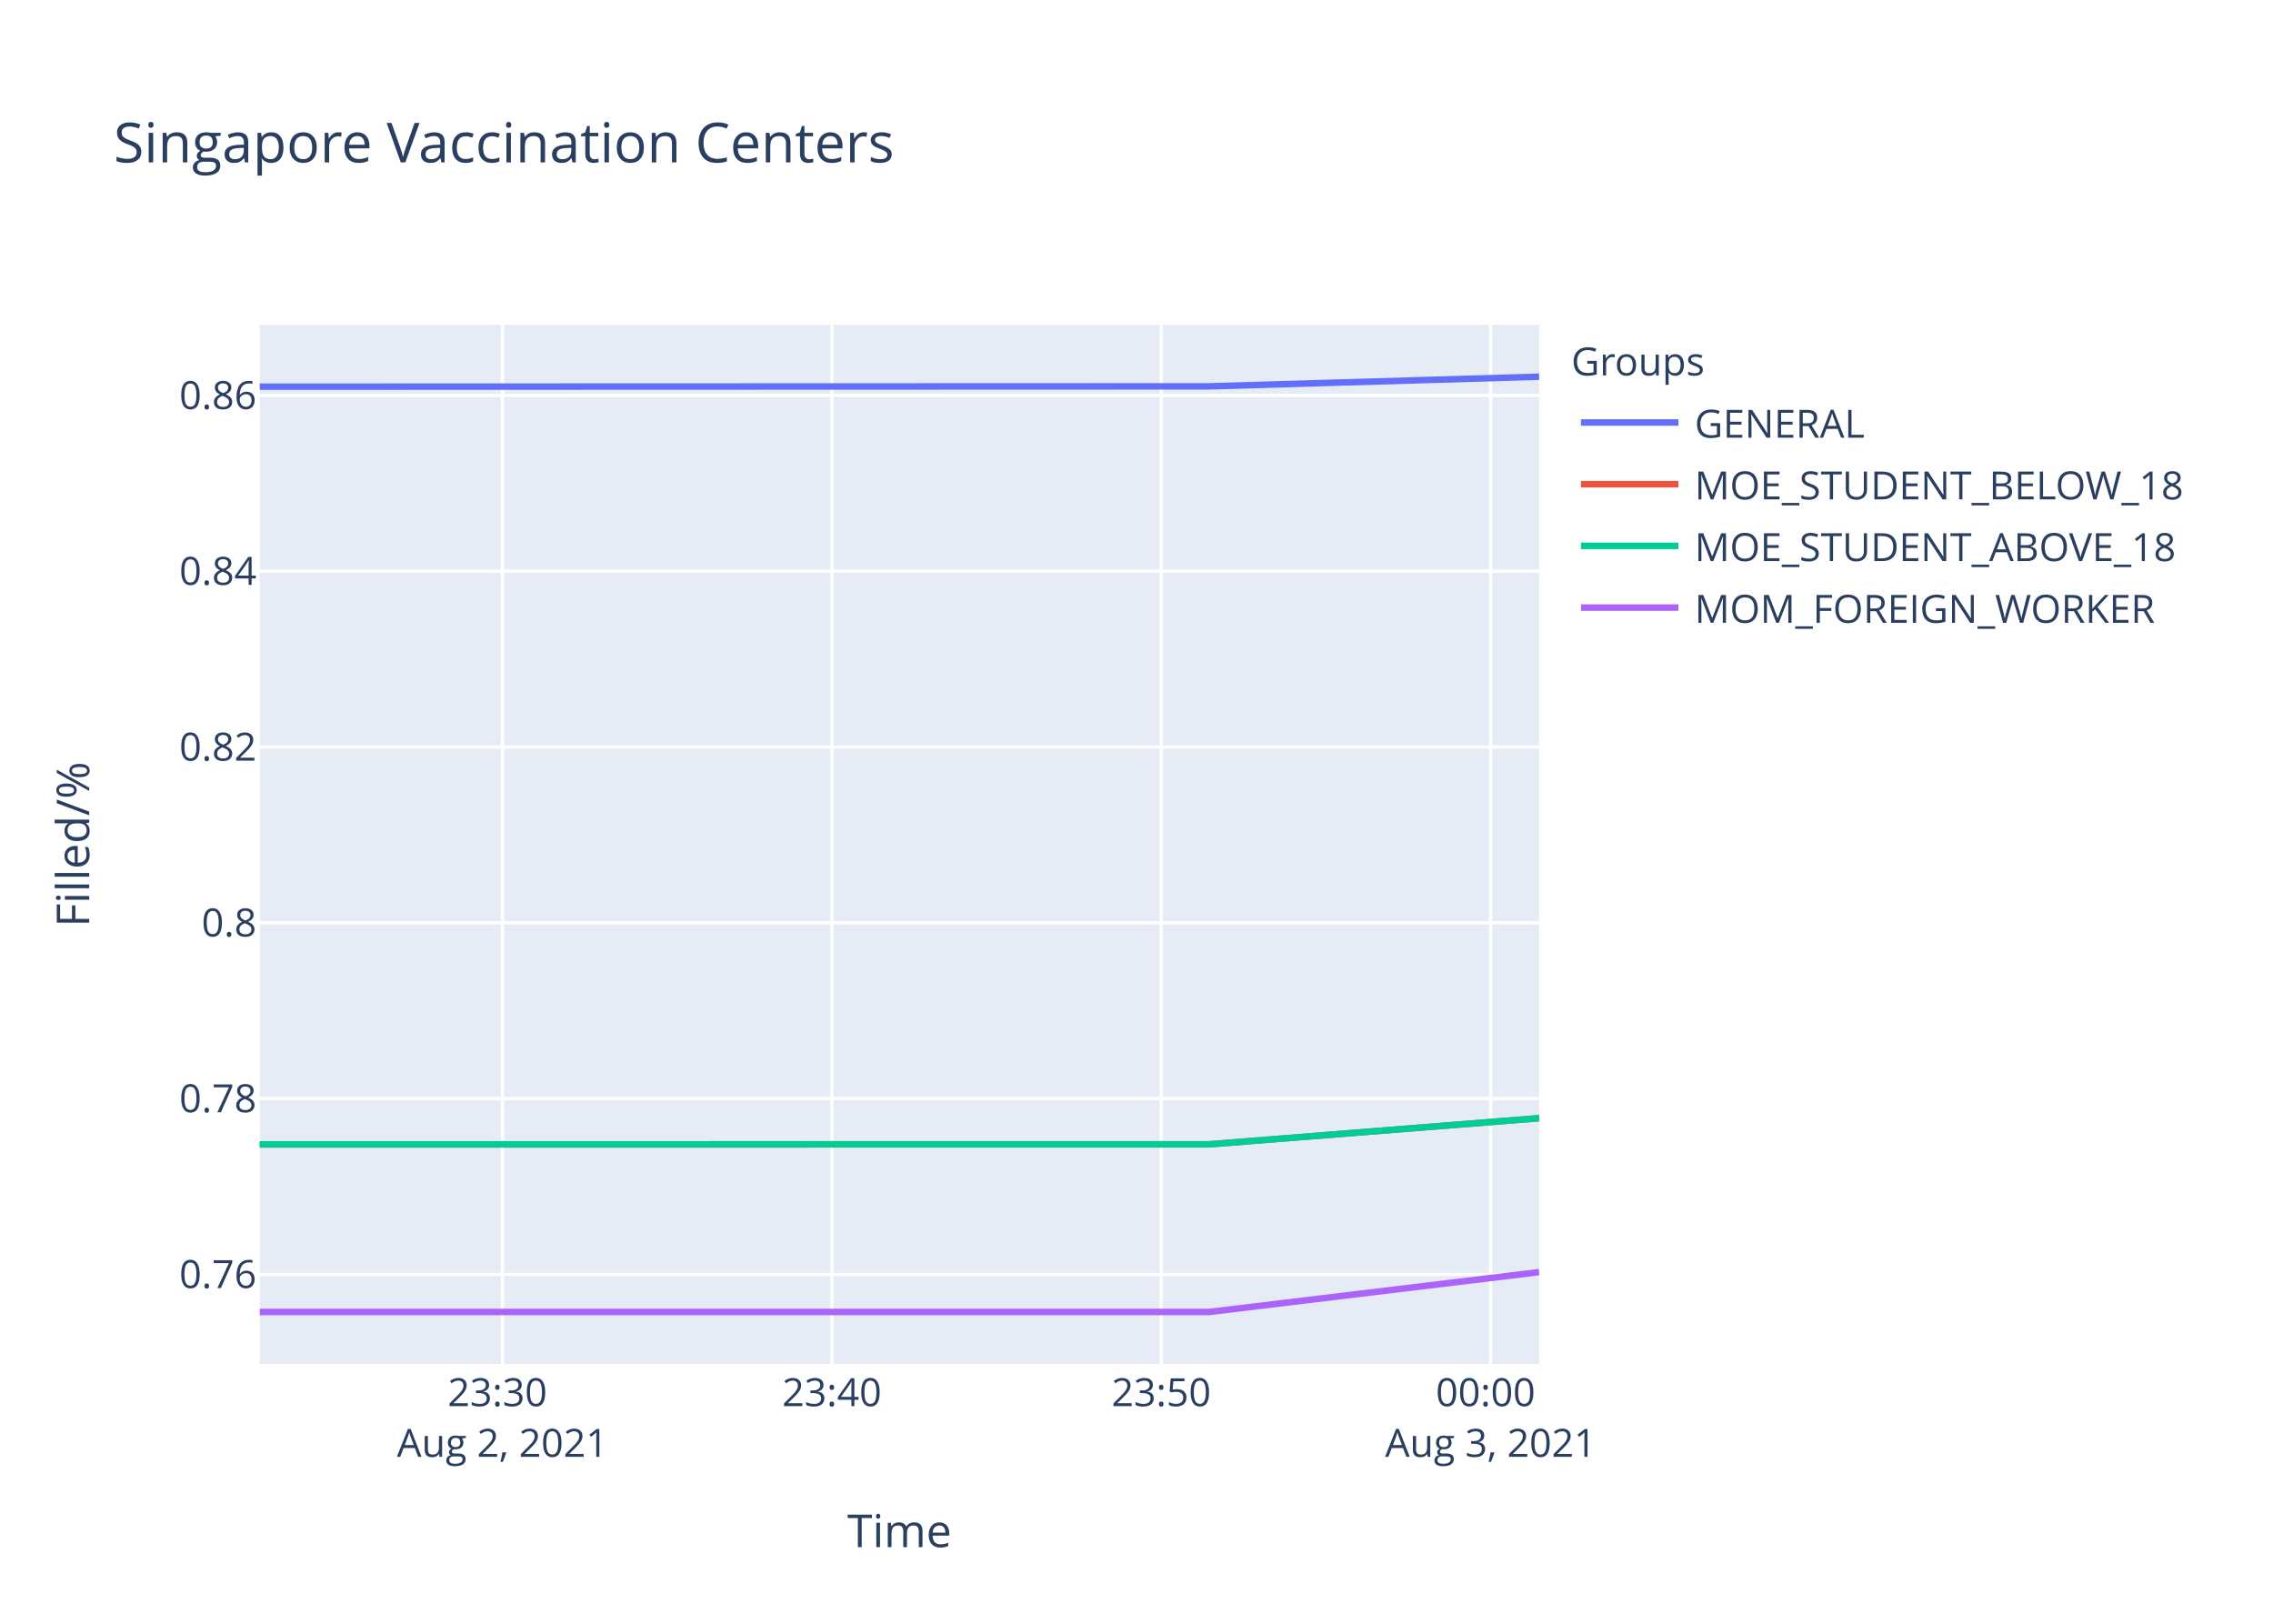
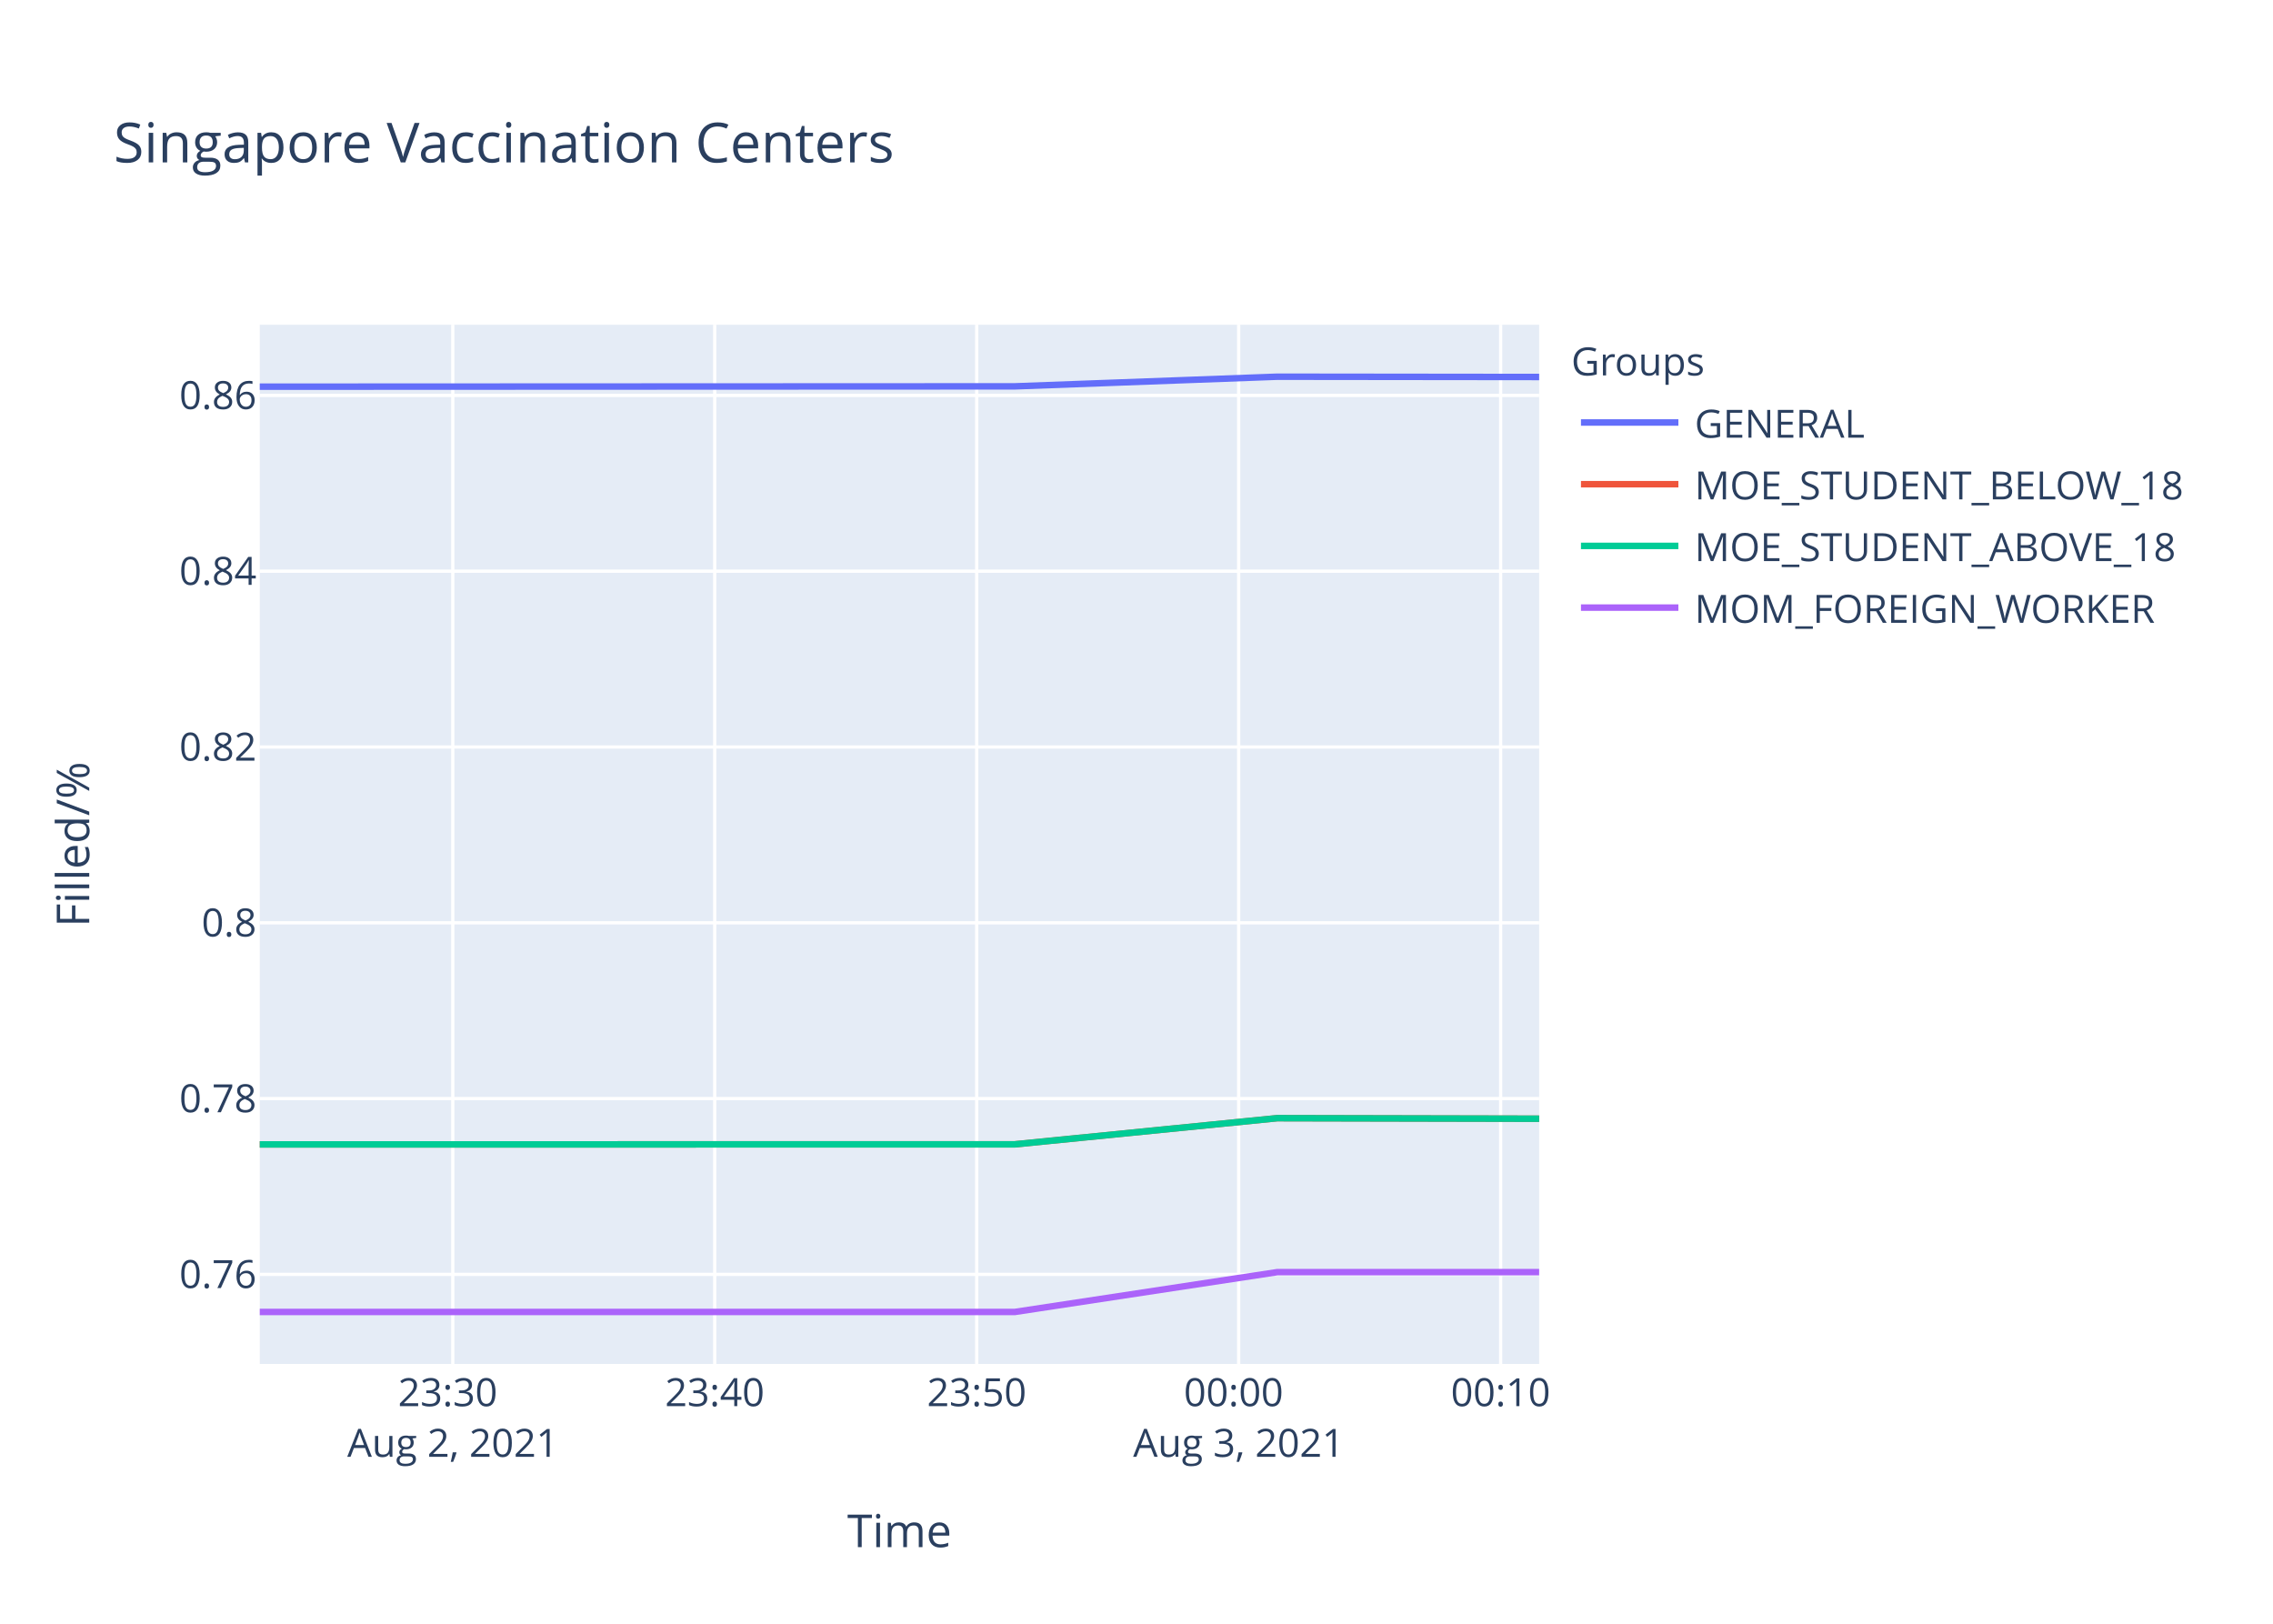
<svg xmlns="http://www.w3.org/2000/svg" class="main-svg" width="700" height="500" style="" viewBox="0 0 700 500">
  <rect x="0" y="0" width="700" height="500" style="fill: rgb(255, 255, 255); fill-opacity: 1;" />
-   <defs id="defs-27ad8c">
+   <defs id="defs-d40840">
    <g class="clips">
-       <clipPath id="clip27ad8cxyplot" class="plotclip">
+       <clipPath id="clipd40840xyplot" class="plotclip">
        <rect width="394" height="320" />
      </clipPath>
-       <clipPath class="axesclip" id="clip27ad8cx">
+       <clipPath class="axesclip" id="clipd40840x">
        <rect x="80" y="0" width="394" height="500" />
      </clipPath>
-       <clipPath class="axesclip" id="clip27ad8cy">
+       <clipPath class="axesclip" id="clipd40840y">
        <rect x="0" y="100" width="700" height="320" />
      </clipPath>
-       <clipPath class="axesclip" id="clip27ad8cxy">
+       <clipPath class="axesclip" id="clipd40840xy">
        <rect x="80" y="100" width="394" height="320" />
      </clipPath>
    </g>
    <g class="gradients" />
  </defs>
  <g class="bglayer">
    <rect class="bg" x="80" y="100" width="394" height="320" style="fill: rgb(229, 236, 246); fill-opacity: 1; stroke-width: 0;" />
  </g>
  <g class="layer-below">
    <g class="imagelayer" />
    <g class="shapelayer" />
  </g>
  <g class="cartesianlayer">
    <g class="subplot xy">
      <g class="layer-subplot">
        <g class="shapelayer" />
        <g class="imagelayer" />
      </g>
      <g class="gridlayer">
        <g class="x">
-           <path class="xgrid crisp" transform="translate(154.74,0)" d="M0,100v320" style="stroke: rgb(255, 255, 255); stroke-opacity: 1; stroke-width: 1px;" />
-           <path class="xgrid crisp" transform="translate(256.18,0)" d="M0,100v320" style="stroke: rgb(255, 255, 255); stroke-opacity: 1; stroke-width: 1px;" />
-           <path class="xgrid crisp" transform="translate(357.62,0)" d="M0,100v320" style="stroke: rgb(255, 255, 255); stroke-opacity: 1; stroke-width: 1px;" />
-           <path class="xgrid crisp" transform="translate(459.06,0)" d="M0,100v320" style="stroke: rgb(255, 255, 255); stroke-opacity: 1; stroke-width: 1px;" />
+           <path class="xgrid crisp" transform="translate(139.44,0)" d="M0,100v320" style="stroke: rgb(255, 255, 255); stroke-opacity: 1; stroke-width: 1px;" />
+           <path class="xgrid crisp" transform="translate(220.11,0)" d="M0,100v320" style="stroke: rgb(255, 255, 255); stroke-opacity: 1; stroke-width: 1px;" />
+           <path class="xgrid crisp" transform="translate(300.79,0)" d="M0,100v320" style="stroke: rgb(255, 255, 255); stroke-opacity: 1; stroke-width: 1px;" />
+           <path class="xgrid crisp" transform="translate(381.46,0)" d="M0,100v320" style="stroke: rgb(255, 255, 255); stroke-opacity: 1; stroke-width: 1px;" />
+           <path class="xgrid crisp" transform="translate(462.14,0)" d="M0,100v320" style="stroke: rgb(255, 255, 255); stroke-opacity: 1; stroke-width: 1px;" />
        </g>
        <g class="y">
          <path class="ygrid crisp" transform="translate(0,392.42)" d="M80,0h394" style="stroke: rgb(255, 255, 255); stroke-opacity: 1; stroke-width: 1px;" />
          <path class="ygrid crisp" transform="translate(0,338.29)" d="M80,0h394" style="stroke: rgb(255, 255, 255); stroke-opacity: 1; stroke-width: 1px;" />
          <path class="ygrid crisp" transform="translate(0,284.16)" d="M80,0h394" style="stroke: rgb(255, 255, 255); stroke-opacity: 1; stroke-width: 1px;" />
          <path class="ygrid crisp" transform="translate(0,230.02)" d="M80,0h394" style="stroke: rgb(255, 255, 255); stroke-opacity: 1; stroke-width: 1px;" />
          <path class="ygrid crisp" transform="translate(0,175.89)" d="M80,0h394" style="stroke: rgb(255, 255, 255); stroke-opacity: 1; stroke-width: 1px;" />
          <path class="ygrid crisp" transform="translate(0,121.76)" d="M80,0h394" style="stroke: rgb(255, 255, 255); stroke-opacity: 1; stroke-width: 1px;" />
        </g>
      </g>
      <g class="zerolinelayer" />
      <path class="xlines-below" />
      <path class="ylines-below" />
      <g class="overlines-below" />
      <g class="xaxislayer-below" />
      <g class="yaxislayer-below" />
      <g class="overaxes-below" />
-       <g class="plot" transform="translate(80,100)" clip-path="url('#clip27ad8cxyplot')">
+       <g class="plot" transform="translate(80,100)" clip-path="url('#clipd40840xyplot')">
        <g class="scatterlayer mlayer">
-           <g class="trace scatter trace8f0341" style="stroke-miterlimit: 2; opacity: 1;">
-             <g class="fills" />
-             <g class="errorbars" />
-             <g class="lines">
-               <path class="js-line" d="M0,19.07L292.32,18.97L394,16" style="vector-effect: non-scaling-stroke; fill: none; stroke: rgb(99, 110, 250); stroke-opacity: 1; stroke-width: 2px; opacity: 1;" />
-             </g>
-             <g class="points" />
-             <g class="text" />
-           </g>
-           <g class="trace scatter trace95f2b8" style="stroke-miterlimit: 2; opacity: 1;">
-             <g class="fills" />
-             <g class="errorbars" />
-             <g class="lines">
-               <path class="js-line" d="M0,252.4L292.32,252.38L394,244.32" style="vector-effect: non-scaling-stroke; fill: none; stroke: rgb(239, 85, 59); stroke-opacity: 1; stroke-width: 2px; opacity: 1;" />
-             </g>
-             <g class="points" />
-             <g class="text" />
-           </g>
-           <g class="trace scatter trace4c64b6" style="stroke-miterlimit: 2; opacity: 1;">
-             <g class="fills" />
-             <g class="errorbars" />
-             <g class="lines">
-               <path class="js-line" d="M0,252.4L292.32,252.38L394,244.32" style="vector-effect: non-scaling-stroke; fill: none; stroke: rgb(0, 204, 150); stroke-opacity: 1; stroke-width: 2px; opacity: 1;" />
-             </g>
-             <g class="points" />
-             <g class="text" />
-           </g>
-           <g class="trace scatter trace197241" style="stroke-miterlimit: 2; opacity: 1;">
-             <g class="fills" />
-             <g class="errorbars" />
-             <g class="lines">
-               <path class="js-line" d="M0,304L292.32,304L394,291.73" style="vector-effect: non-scaling-stroke; fill: none; stroke: rgb(171, 99, 250); stroke-opacity: 1; stroke-width: 2px; opacity: 1;" />
+           <g class="trace scatter trace334f2b" style="stroke-miterlimit: 2; opacity: 1;">
+             <g class="fills" />
+             <g class="errorbars" />
+             <g class="lines">
+               <path class="js-line" d="M0,19.07L232.48,18.97L313.34,16L394,16.09" style="vector-effect: non-scaling-stroke; fill: none; stroke: rgb(99, 110, 250); stroke-opacity: 1; stroke-width: 2px; opacity: 1;" />
+             </g>
+             <g class="points" />
+             <g class="text" />
+           </g>
+           <g class="trace scatter trace6b2e6d" style="stroke-miterlimit: 2; opacity: 1;">
+             <g class="fills" />
+             <g class="errorbars" />
+             <g class="lines">
+               <path class="js-line" d="M0,252.4L232.48,252.38L313.34,244.32L394,244.49" style="vector-effect: non-scaling-stroke; fill: none; stroke: rgb(239, 85, 59); stroke-opacity: 1; stroke-width: 2px; opacity: 1;" />
+             </g>
+             <g class="points" />
+             <g class="text" />
+           </g>
+           <g class="trace scatter traceef4dc9" style="stroke-miterlimit: 2; opacity: 1;">
+             <g class="fills" />
+             <g class="errorbars" />
+             <g class="lines">
+               <path class="js-line" d="M0,252.4L232.48,252.38L313.34,244.32L394,244.49" style="vector-effect: non-scaling-stroke; fill: none; stroke: rgb(0, 204, 150); stroke-opacity: 1; stroke-width: 2px; opacity: 1;" />
+             </g>
+             <g class="points" />
+             <g class="text" />
+           </g>
+           <g class="trace scatter tracedb1ee5" style="stroke-miterlimit: 2; opacity: 1;">
+             <g class="fills" />
+             <g class="errorbars" />
+             <g class="lines">
+               <path class="js-line" d="M0,304L232.48,304L313.34,291.73L394,291.73" style="vector-effect: non-scaling-stroke; fill: none; stroke: rgb(171, 99, 250); stroke-opacity: 1; stroke-width: 2px; opacity: 1;" />
            </g>
            <g class="points" />
            <g class="text" />
          </g>
        </g>
      </g>
      <g class="overplot" />
      <path class="xlines-above crisp" d="M0,0" style="fill: none;" />
      <path class="ylines-above crisp" d="M0,0" style="fill: none;" />
      <g class="overlines-above" />
      <g class="xaxislayer-above">
        <g class="xtick">
-           <text text-anchor="middle" x="0" y="433" transform="translate(154.74,0)" style="font-family: 'Open Sans', verdana, arial, sans-serif; font-size: 12px; fill: rgb(42, 63, 95); fill-opacity: 1; white-space: pre;">
+           <text text-anchor="middle" x="0" y="433" transform="translate(139.44,0)" style="font-family: 'Open Sans', verdana, arial, sans-serif; font-size: 12px; fill: rgb(42, 63, 95); fill-opacity: 1; white-space: pre;">
            <tspan class="line" dy="0em" x="0" y="433">23:30</tspan>
            <tspan class="line" dy="1.3em" x="0" y="433">Aug 2, 2021</tspan>
          </text>
        </g>
        <g class="xtick">
-           <text text-anchor="middle" x="0" y="433" transform="translate(256.18,0)" style="font-family: 'Open Sans', verdana, arial, sans-serif; font-size: 12px; fill: rgb(42, 63, 95); fill-opacity: 1; white-space: pre;">23:40</text>
-         </g>
-         <g class="xtick">
-           <text text-anchor="middle" x="0" y="433" transform="translate(357.62,0)" style="font-family: 'Open Sans', verdana, arial, sans-serif; font-size: 12px; fill: rgb(42, 63, 95); fill-opacity: 1; white-space: pre;">23:50</text>
-         </g>
-         <g class="xtick">
-           <text text-anchor="middle" x="0" y="433" transform="translate(459.06,0)" style="font-family: 'Open Sans', verdana, arial, sans-serif; font-size: 12px; fill: rgb(42, 63, 95); fill-opacity: 1; white-space: pre;">
+           <text text-anchor="middle" x="0" y="433" transform="translate(220.11,0)" style="font-family: 'Open Sans', verdana, arial, sans-serif; font-size: 12px; fill: rgb(42, 63, 95); fill-opacity: 1; white-space: pre;">23:40</text>
+         </g>
+         <g class="xtick">
+           <text text-anchor="middle" x="0" y="433" transform="translate(300.79,0)" style="font-family: 'Open Sans', verdana, arial, sans-serif; font-size: 12px; fill: rgb(42, 63, 95); fill-opacity: 1; white-space: pre;">23:50</text>
+         </g>
+         <g class="xtick">
+           <text text-anchor="middle" x="0" y="433" transform="translate(381.46,0)" style="font-family: 'Open Sans', verdana, arial, sans-serif; font-size: 12px; fill: rgb(42, 63, 95); fill-opacity: 1; white-space: pre;">
            <tspan class="line" dy="0em" x="0" y="433">00:00</tspan>
            <tspan class="line" dy="1.3em" x="0" y="433">Aug 3, 2021</tspan>
          </text>
+         </g>
+         <g class="xtick">
+           <text text-anchor="middle" x="0" y="433" transform="translate(462.14,0)" style="font-family: 'Open Sans', verdana, arial, sans-serif; font-size: 12px; fill: rgb(42, 63, 95); fill-opacity: 1; white-space: pre;">00:10</text>
        </g>
      </g>
      <g class="yaxislayer-above">
        <g class="ytick">
          <text text-anchor="end" x="79" y="4.2" transform="translate(0,392.42)" style="font-family: 'Open Sans', verdana, arial, sans-serif; font-size: 12px; fill: rgb(42, 63, 95); fill-opacity: 1; white-space: pre;">0.76</text>
        </g>
        <g class="ytick">
          <text text-anchor="end" x="79" y="4.2" transform="translate(0,338.29)" style="font-family: 'Open Sans', verdana, arial, sans-serif; font-size: 12px; fill: rgb(42, 63, 95); fill-opacity: 1; white-space: pre;">0.78</text>
        </g>
        <g class="ytick">
          <text text-anchor="end" x="79" y="4.2" transform="translate(0,284.16)" style="font-family: 'Open Sans', verdana, arial, sans-serif; font-size: 12px; fill: rgb(42, 63, 95); fill-opacity: 1; white-space: pre;">0.8</text>
        </g>
        <g class="ytick">
          <text text-anchor="end" x="79" y="4.2" transform="translate(0,230.02)" style="font-family: 'Open Sans', verdana, arial, sans-serif; font-size: 12px; fill: rgb(42, 63, 95); fill-opacity: 1; white-space: pre;">0.82</text>
        </g>
        <g class="ytick">
          <text text-anchor="end" x="79" y="4.2" transform="translate(0,175.89)" style="font-family: 'Open Sans', verdana, arial, sans-serif; font-size: 12px; fill: rgb(42, 63, 95); fill-opacity: 1; white-space: pre;">0.84</text>
        </g>
        <g class="ytick">
          <text text-anchor="end" x="79" y="4.2" transform="translate(0,121.76)" style="font-family: 'Open Sans', verdana, arial, sans-serif; font-size: 12px; fill: rgb(42, 63, 95); fill-opacity: 1; white-space: pre;">0.86</text>
        </g>
      </g>
      <g class="overaxes-above" />
    </g>
  </g>
  <g class="polarlayer" />
  <g class="ternarylayer" />
  <g class="geolayer" />
  <g class="funnelarealayer" />
  <g class="pielayer" />
  <g class="treemaplayer" />
  <g class="sunburstlayer" />
  <g class="glimages" />
-   <defs id="topdefs-27ad8c">
+   <defs id="topdefs-d40840">
    <g class="clips" />
-     <clipPath id="legend27ad8c">
+     <clipPath id="legendd40840">
      <rect width="206" height="102" x="0" y="0" />
    </clipPath>
  </defs>
  <g class="layer-above">
    <g class="imagelayer" />
    <g class="shapelayer" />
  </g>
  <g class="infolayer">
    <g class="legend" pointer-events="all" transform="translate(481.88,100)">
      <rect class="bg" shape-rendering="crispEdges" width="206" height="102" x="0" y="0" style="stroke: rgb(68, 68, 68); stroke-opacity: 1; fill: rgb(255, 255, 255); fill-opacity: 1; stroke-width: 0px;" />
-       <g class="scrollbox" transform="" clip-path="url('#legend27ad8c')">
+       <g class="scrollbox" transform="" clip-path="url('#legendd40840')">
        <text class="legendtitletext" text-anchor="start" x="2" y="15.6" style="font-family: 'Open Sans', verdana, arial, sans-serif; font-size: 12px; fill: rgb(42, 63, 95); fill-opacity: 1; white-space: pre;">Groups</text>
        <g class="groups" transform="">
          <g class="traces" transform="translate(0,30.1)" style="opacity: 1;">
            <text class="legendtext" text-anchor="start" x="40" y="4.68" style="font-family: 'Open Sans', verdana, arial, sans-serif; font-size: 12px; fill: rgb(42, 63, 95); fill-opacity: 1; white-space: pre;">GENERAL</text>
            <g class="layers" style="opacity: 1;">
              <g class="legendfill" />
              <g class="legendlines">
                <path class="js-line" d="M5,0h30" style="fill: none; stroke: rgb(99, 110, 250); stroke-opacity: 1; stroke-width: 2px;" />
              </g>
              <g class="legendsymbols">
                <g class="legendpoints" />
              </g>
            </g>
            <rect class="legendtoggle" x="0" y="-9.5" width="200.906" height="19" style="fill: rgb(0, 0, 0); fill-opacity: 0;" />
          </g>
        </g>
        <g class="groups" transform="">
          <g class="traces" transform="translate(0,49.1)" style="opacity: 1;">
            <text class="legendtext" text-anchor="start" x="40" y="4.68" style="font-family: 'Open Sans', verdana, arial, sans-serif; font-size: 12px; fill: rgb(42, 63, 95); fill-opacity: 1; white-space: pre;">MOE_STUDENT_BELOW_18</text>
            <g class="layers" style="opacity: 1;">
              <g class="legendfill" />
              <g class="legendlines">
                <path class="js-line" d="M5,0h30" style="fill: none; stroke: rgb(239, 85, 59); stroke-opacity: 1; stroke-width: 2px;" />
              </g>
              <g class="legendsymbols">
                <g class="legendpoints" />
              </g>
            </g>
            <rect class="legendtoggle" x="0" y="-9.5" width="200.906" height="19" style="fill: rgb(0, 0, 0); fill-opacity: 0;" />
          </g>
        </g>
        <g class="groups" transform="">
          <g class="traces" transform="translate(0,68.1)" style="opacity: 1;">
            <text class="legendtext" text-anchor="start" x="40" y="4.68" style="font-family: 'Open Sans', verdana, arial, sans-serif; font-size: 12px; fill: rgb(42, 63, 95); fill-opacity: 1; white-space: pre;">MOE_STUDENT_ABOVE_18</text>
            <g class="layers" style="opacity: 1;">
              <g class="legendfill" />
              <g class="legendlines">
                <path class="js-line" d="M5,0h30" style="fill: none; stroke: rgb(0, 204, 150); stroke-opacity: 1; stroke-width: 2px;" />
              </g>
              <g class="legendsymbols">
                <g class="legendpoints" />
              </g>
            </g>
            <rect class="legendtoggle" x="0" y="-9.5" width="200.906" height="19" style="fill: rgb(0, 0, 0); fill-opacity: 0;" />
          </g>
        </g>
        <g class="groups" transform="">
          <g class="traces" transform="translate(0,87.1)" style="opacity: 1;">
            <text class="legendtext" text-anchor="start" x="40" y="4.68" style="font-family: 'Open Sans', verdana, arial, sans-serif; font-size: 12px; fill: rgb(42, 63, 95); fill-opacity: 1; white-space: pre;">MOM_FOREIGN_WORKER</text>
            <g class="layers" style="opacity: 1;">
              <g class="legendfill" />
              <g class="legendlines">
                <path class="js-line" d="M5,0h30" style="fill: none; stroke: rgb(171, 99, 250); stroke-opacity: 1; stroke-width: 2px;" />
              </g>
              <g class="legendsymbols">
                <g class="legendpoints" />
              </g>
            </g>
            <rect class="legendtoggle" x="0" y="-9.5" width="200.906" height="19" style="fill: rgb(0, 0, 0); fill-opacity: 0;" />
          </g>
        </g>
      </g>
      <rect class="scrollbar" rx="20" ry="3" width="0" height="0" x="0" y="0" style="fill: rgb(128, 139, 164); fill-opacity: 1;" />
    </g>
    <g class="g-gtitle">
      <text class="gtitle" x="35" y="50" text-anchor="start" dy="0em" style="font-family: 'Open Sans', verdana, arial, sans-serif; font-size: 17px; fill: rgb(42, 63, 95); opacity: 1; font-weight: normal; white-space: pre;">Singapore Vaccination Centers</text>
    </g>
    <g class="g-xtitle">
      <text class="xtitle" x="277" y="476.409" text-anchor="middle" style="font-family: 'Open Sans', verdana, arial, sans-serif; font-size: 14px; fill: rgb(42, 63, 95); opacity: 1; font-weight: normal; white-space: pre;">Time</text>
    </g>
    <g class="g-ytitle">
      <text class="ytitle" transform="rotate(-90,27.48125,260)" x="27.481" y="260" text-anchor="middle" style="font-family: 'Open Sans', verdana, arial, sans-serif; font-size: 14px; fill: rgb(42, 63, 95); opacity: 1; font-weight: normal; white-space: pre;">Filled/%</text>
    </g>
  </g>
</svg>
